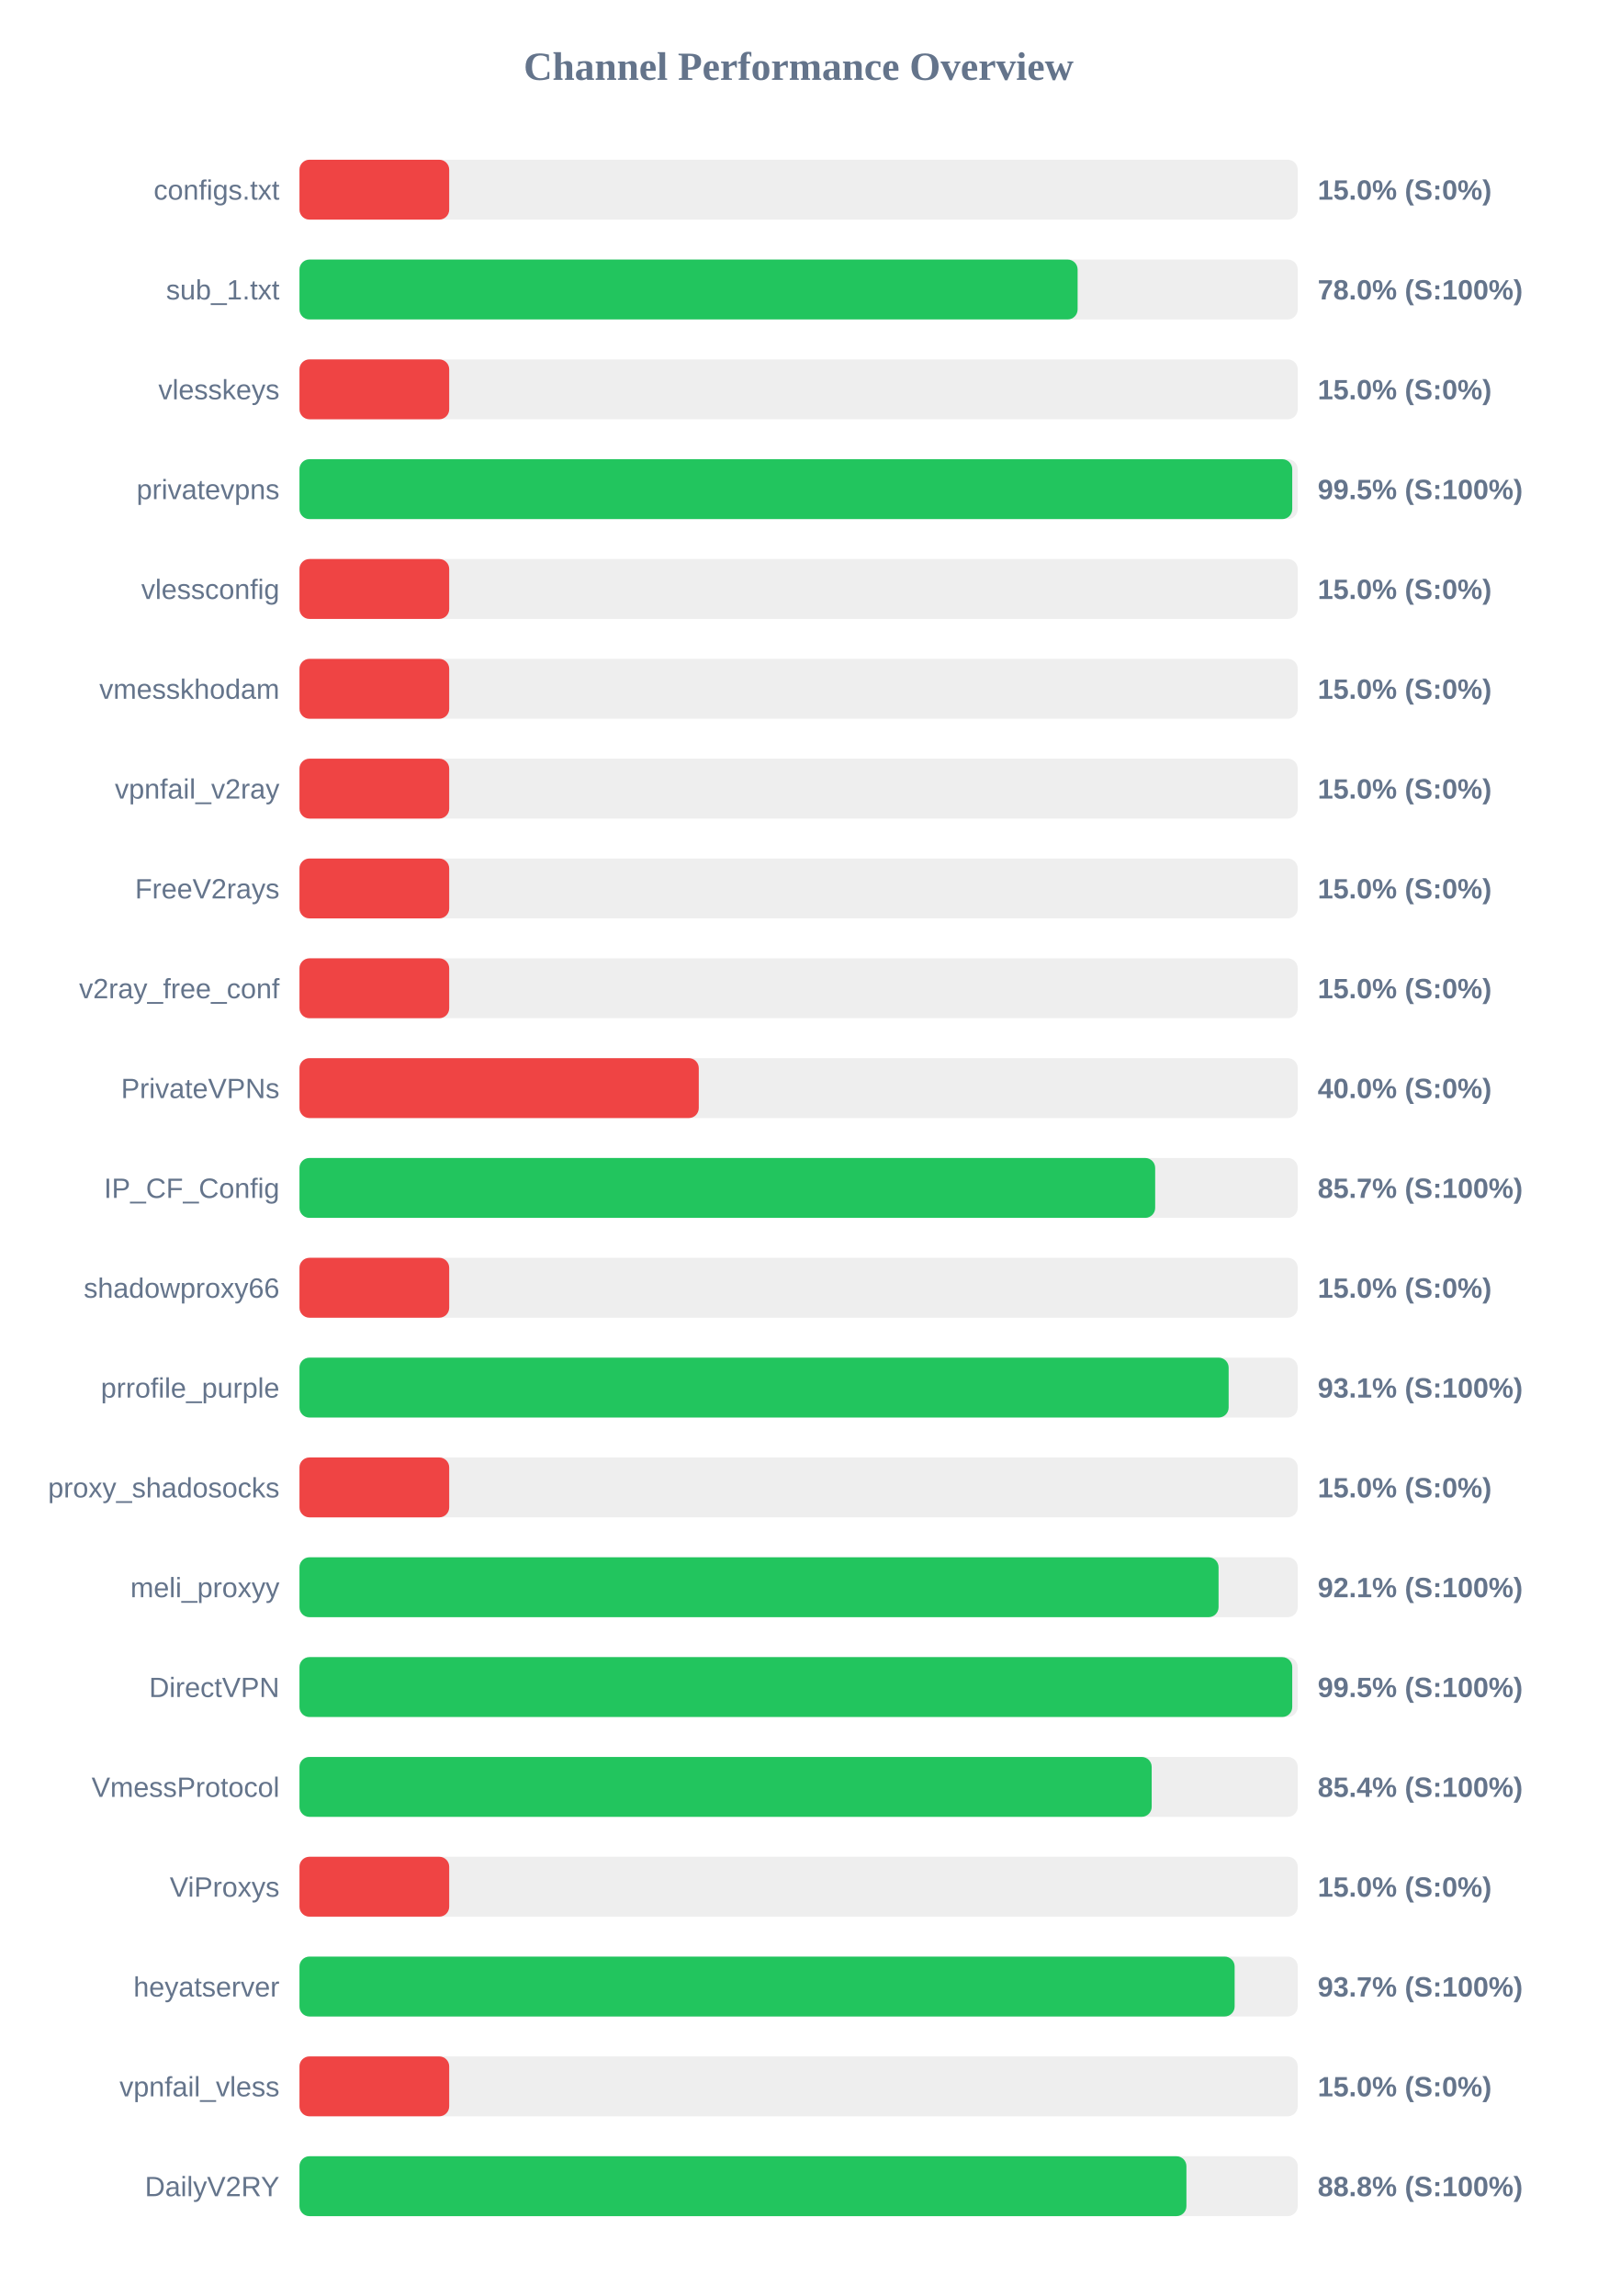
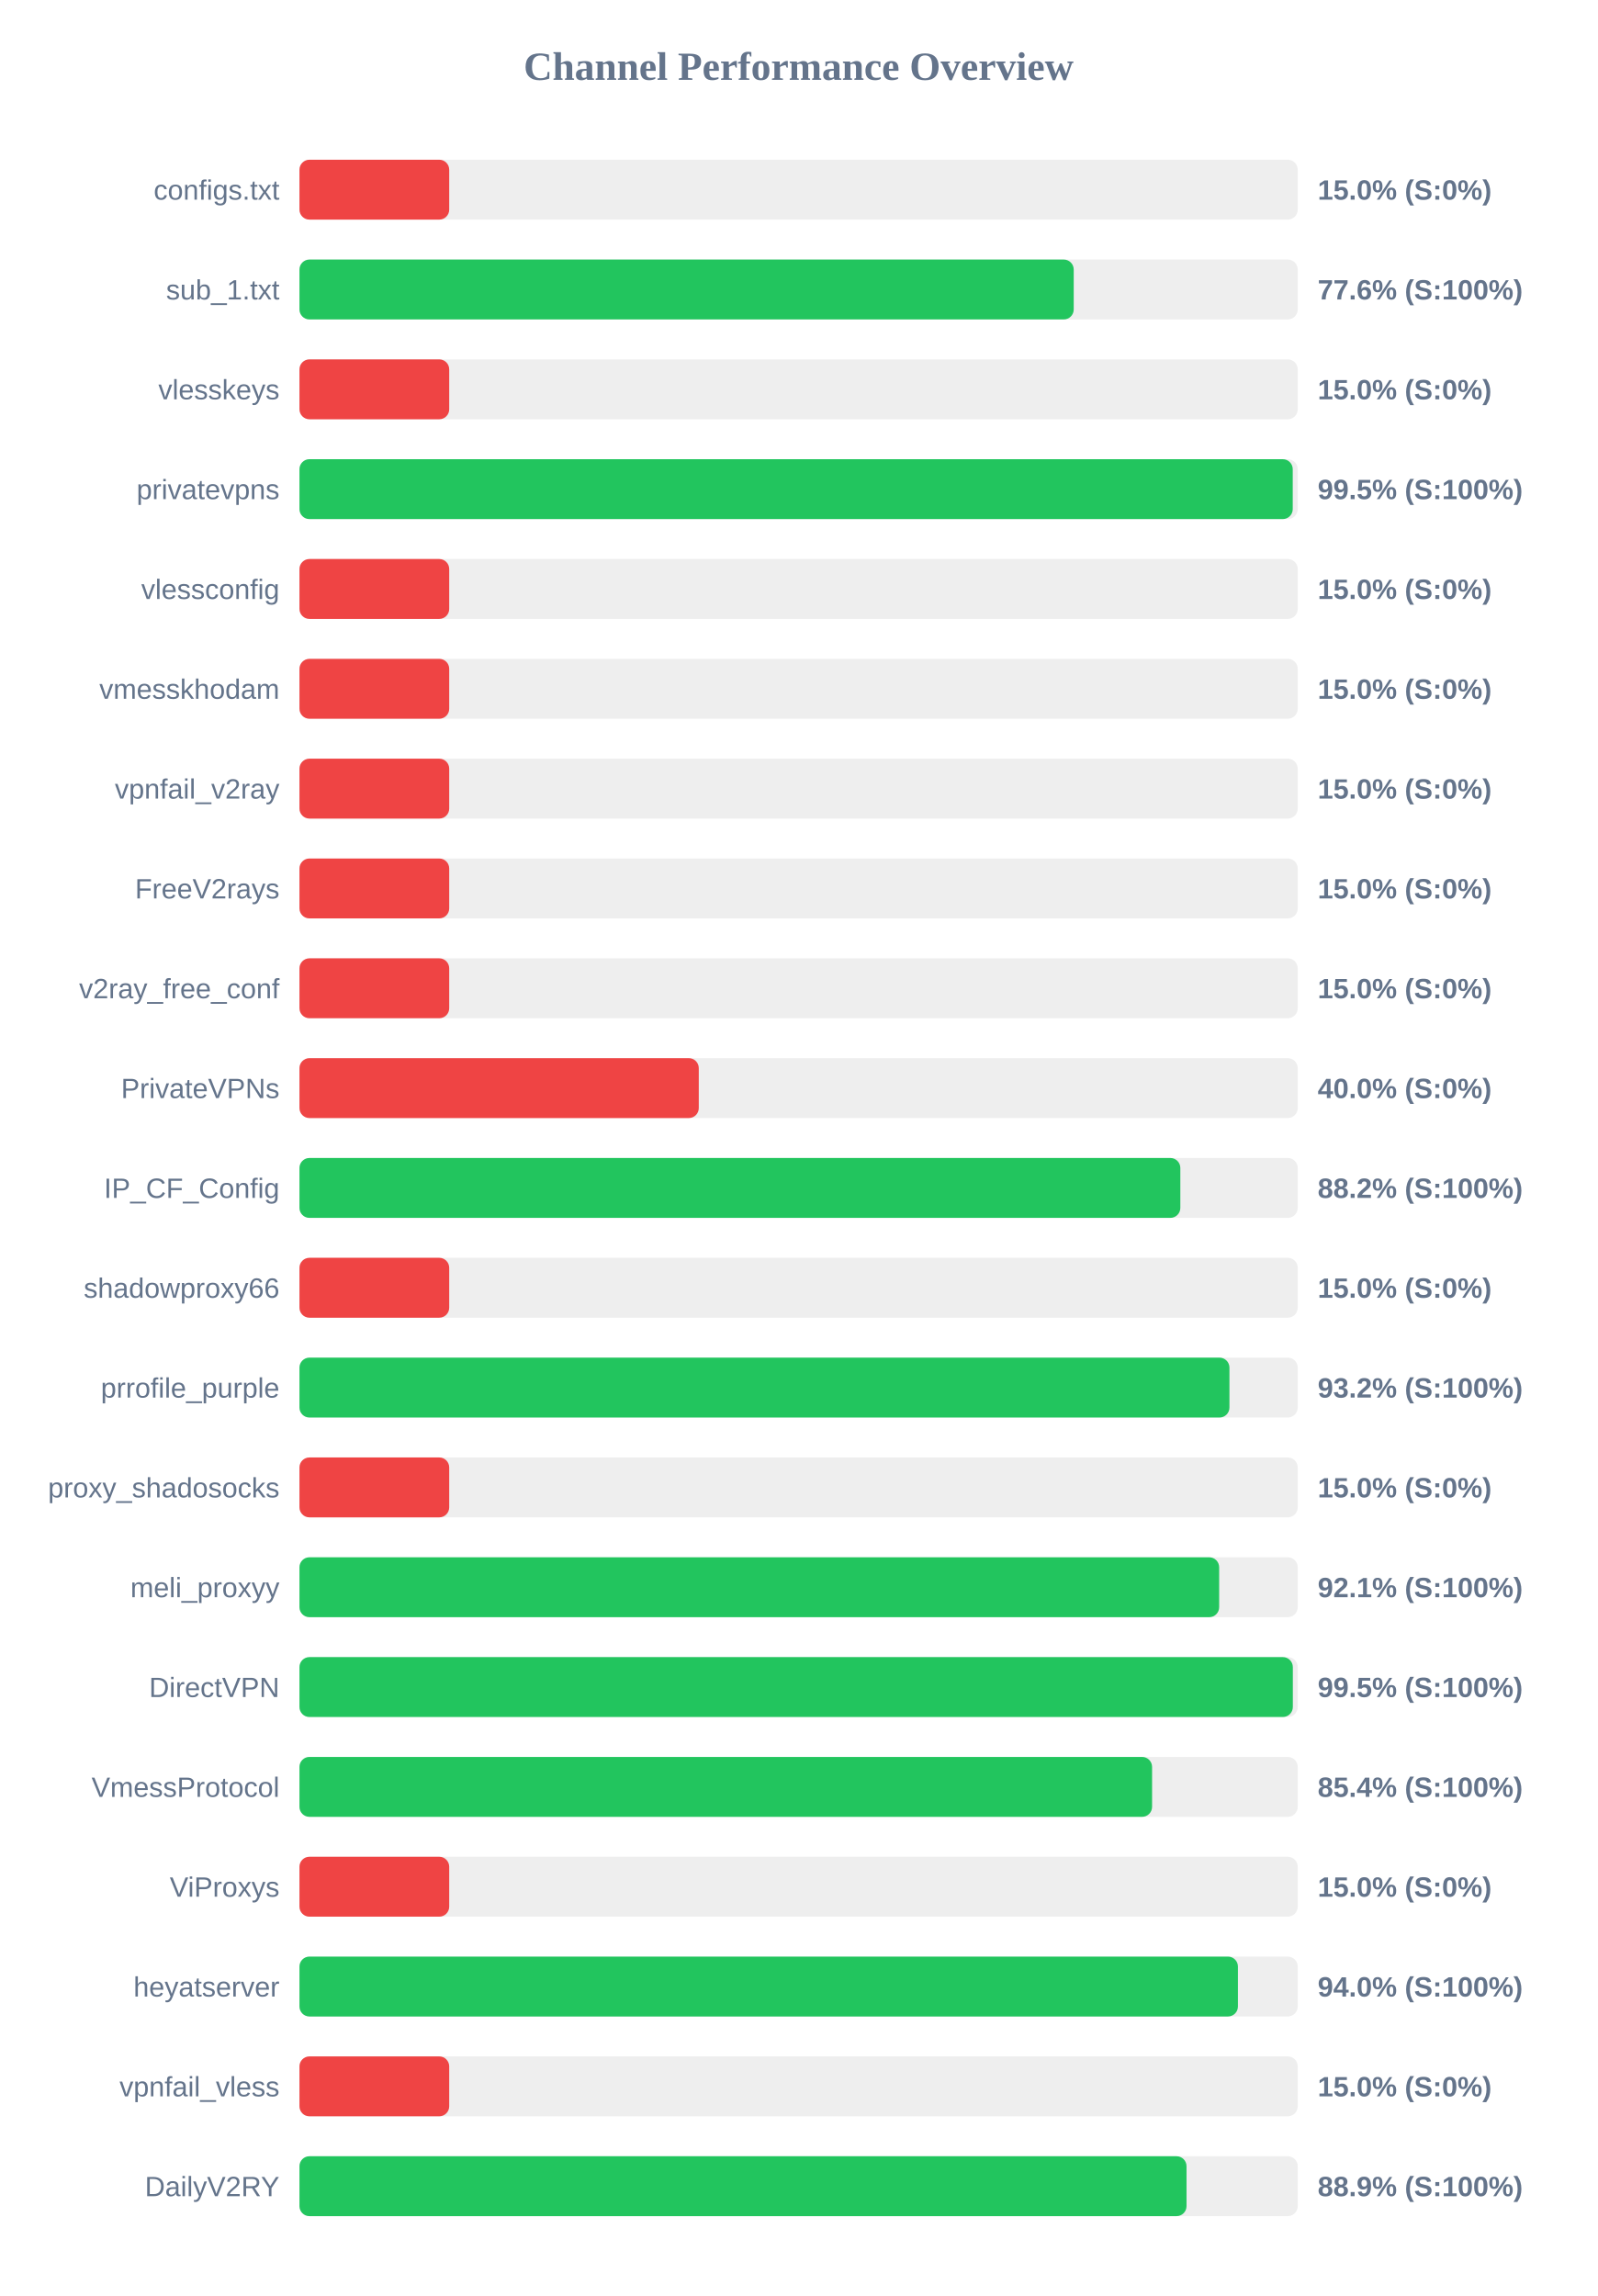
<svg xmlns="http://www.w3.org/2000/svg" width="800" height="1150" version="1.1">
  <style>
        .row { font: 14px Arial; fill: #64748b; }
        .score { font: bold 14px Arial; fill: #64748b; }
    </style>
  <text x="400" y="40" text-anchor="middle" font-size="20px" font-weight="bold" fill="#64748b">Channel Performance Overview</text>
  <rect x="150" y="80" width="500" height="30" fill="#eee" rx="5" />
  <rect x="150" y="80" width="75.0" height="30" fill="#ef4444" rx="5" />
  <text x="140" y="100" text-anchor="end" class="row">configs.txt</text>
  <text x="660" y="100" text-anchor="start" class="score">15.0% (S:0%)</text>
  <rect x="150" y="130" width="500" height="30" fill="#eee" rx="5" />
-   <rect x="150" y="130" width="389.75" height="30" fill="#22c55e" rx="5" />
+   <rect x="150" y="130" width="387.8" height="30" fill="#22c55e" rx="5" />
  <text x="140" y="150" text-anchor="end" class="row">sub_1.txt</text>
-   <text x="660" y="150" text-anchor="start" class="score">78.0% (S:100%)</text>
+   <text x="660" y="150" text-anchor="start" class="score">77.6% (S:100%)</text>
  <rect x="150" y="180" width="500" height="30" fill="#eee" rx="5" />
  <rect x="150" y="180" width="75.0" height="30" fill="#ef4444" rx="5" />
  <text x="140" y="200" text-anchor="end" class="row">vlesskeys</text>
  <text x="660" y="200" text-anchor="start" class="score">15.0% (S:0%)</text>
  <rect x="150" y="230" width="500" height="30" fill="#eee" rx="5" />
-   <rect x="150" y="230" width="497.25" height="30" fill="#22c55e" rx="5" />
+   <rect x="150" y="230" width="497.5" height="30" fill="#22c55e" rx="5" />
  <text x="140" y="250" text-anchor="end" class="row">privatevpns</text>
  <text x="660" y="250" text-anchor="start" class="score">99.5% (S:100%)</text>
  <rect x="150" y="280" width="500" height="30" fill="#eee" rx="5" />
  <rect x="150" y="280" width="75.0" height="30" fill="#ef4444" rx="5" />
  <text x="140" y="300" text-anchor="end" class="row">vlessconfig</text>
  <text x="660" y="300" text-anchor="start" class="score">15.0% (S:0%)</text>
  <rect x="150" y="330" width="500" height="30" fill="#eee" rx="5" />
  <rect x="150" y="330" width="75.0" height="30" fill="#ef4444" rx="5" />
  <text x="140" y="350" text-anchor="end" class="row">vmesskhodam</text>
  <text x="660" y="350" text-anchor="start" class="score">15.0% (S:0%)</text>
  <rect x="150" y="380" width="500" height="30" fill="#eee" rx="5" />
  <rect x="150" y="380" width="75.0" height="30" fill="#ef4444" rx="5" />
  <text x="140" y="400" text-anchor="end" class="row">vpnfail_v2ray</text>
  <text x="660" y="400" text-anchor="start" class="score">15.0% (S:0%)</text>
  <rect x="150" y="430" width="500" height="30" fill="#eee" rx="5" />
  <rect x="150" y="430" width="75.0" height="30" fill="#ef4444" rx="5" />
  <text x="140" y="450" text-anchor="end" class="row">FreeV2rays</text>
  <text x="660" y="450" text-anchor="start" class="score">15.0% (S:0%)</text>
  <rect x="150" y="480" width="500" height="30" fill="#eee" rx="5" />
  <rect x="150" y="480" width="75.0" height="30" fill="#ef4444" rx="5" />
  <text x="140" y="500" text-anchor="end" class="row">v2ray_free_conf</text>
  <text x="660" y="500" text-anchor="start" class="score">15.0% (S:0%)</text>
  <rect x="150" y="530" width="500" height="30" fill="#eee" rx="5" />
  <rect x="150" y="530" width="200.0" height="30" fill="#ef4444" rx="5" />
  <text x="140" y="550" text-anchor="end" class="row">PrivateVPNs</text>
  <text x="660" y="550" text-anchor="start" class="score">40.0% (S:0%)</text>
  <rect x="150" y="580" width="500" height="30" fill="#eee" rx="5" />
-   <rect x="150" y="580" width="428.6" height="30" fill="#22c55e" rx="5" />
+   <rect x="150" y="580" width="441.2" height="30" fill="#22c55e" rx="5" />
  <text x="140" y="600" text-anchor="end" class="row">IP_CF_Config</text>
-   <text x="660" y="600" text-anchor="start" class="score">85.7% (S:100%)</text>
+   <text x="660" y="600" text-anchor="start" class="score">88.2% (S:100%)</text>
  <rect x="150" y="630" width="500" height="30" fill="#eee" rx="5" />
  <rect x="150" y="630" width="75.0" height="30" fill="#ef4444" rx="5" />
  <text x="140" y="650" text-anchor="end" class="row">shadowproxy66</text>
  <text x="660" y="650" text-anchor="start" class="score">15.0% (S:0%)</text>
  <rect x="150" y="680" width="500" height="30" fill="#eee" rx="5" />
-   <rect x="150" y="680" width="465.4" height="30" fill="#22c55e" rx="5" />
+   <rect x="150" y="680" width="465.8" height="30" fill="#22c55e" rx="5" />
  <text x="140" y="700" text-anchor="end" class="row">prrofile_purple</text>
-   <text x="660" y="700" text-anchor="start" class="score">93.1% (S:100%)</text>
+   <text x="660" y="700" text-anchor="start" class="score">93.2% (S:100%)</text>
  <rect x="150" y="730" width="500" height="30" fill="#eee" rx="5" />
  <rect x="150" y="730" width="75.0" height="30" fill="#ef4444" rx="5" />
  <text x="140" y="750" text-anchor="end" class="row">proxy_shadosocks</text>
  <text x="660" y="750" text-anchor="start" class="score">15.0% (S:0%)</text>
  <rect x="150" y="780" width="500" height="30" fill="#eee" rx="5" />
-   <rect x="150" y="780" width="460.35" height="30" fill="#22c55e" rx="5" />
+   <rect x="150" y="780" width="460.65" height="30" fill="#22c55e" rx="5" />
  <text x="140" y="800" text-anchor="end" class="row">meli_proxyy</text>
  <text x="660" y="800" text-anchor="start" class="score">92.1% (S:100%)</text>
  <rect x="150" y="830" width="500" height="30" fill="#eee" rx="5" />
-   <rect x="150" y="830" width="497.25" height="30" fill="#22c55e" rx="5" />
+   <rect x="150" y="830" width="497.55" height="30" fill="#22c55e" rx="5" />
  <text x="140" y="850" text-anchor="end" class="row">DirectVPN</text>
  <text x="660" y="850" text-anchor="start" class="score">99.5% (S:100%)</text>
  <rect x="150" y="880" width="500" height="30" fill="#eee" rx="5" />
-   <rect x="150" y="880" width="426.85" height="30" fill="#22c55e" rx="5" />
+   <rect x="150" y="880" width="427.05" height="30" fill="#22c55e" rx="5" />
  <text x="140" y="900" text-anchor="end" class="row">VmessProtocol</text>
  <text x="660" y="900" text-anchor="start" class="score">85.4% (S:100%)</text>
  <rect x="150" y="930" width="500" height="30" fill="#eee" rx="5" />
  <rect x="150" y="930" width="75.0" height="30" fill="#ef4444" rx="5" />
  <text x="140" y="950" text-anchor="end" class="row">ViProxys</text>
  <text x="660" y="950" text-anchor="start" class="score">15.0% (S:0%)</text>
  <rect x="150" y="980" width="500" height="30" fill="#eee" rx="5" />
-   <rect x="150" y="980" width="468.4" height="30" fill="#22c55e" rx="5" />
+   <rect x="150" y="980" width="470.05" height="30" fill="#22c55e" rx="5" />
  <text x="140" y="1000" text-anchor="end" class="row">heyatserver</text>
-   <text x="660" y="1000" text-anchor="start" class="score">93.7% (S:100%)</text>
+   <text x="660" y="1000" text-anchor="start" class="score">94.0% (S:100%)</text>
  <rect x="150" y="1030" width="500" height="30" fill="#eee" rx="5" />
  <rect x="150" y="1030" width="75.0" height="30" fill="#ef4444" rx="5" />
  <text x="140" y="1050" text-anchor="end" class="row">vpnfail_vless</text>
  <text x="660" y="1050" text-anchor="start" class="score">15.0% (S:0%)</text>
  <rect x="150" y="1080" width="500" height="30" fill="#eee" rx="5" />
-   <rect x="150" y="1080" width="444.25" height="30" fill="#22c55e" rx="5" />
+   <rect x="150" y="1080" width="444.3" height="30" fill="#22c55e" rx="5" />
  <text x="140" y="1100" text-anchor="end" class="row">DailyV2RY</text>
-   <text x="660" y="1100" text-anchor="start" class="score">88.8% (S:100%)</text>
+   <text x="660" y="1100" text-anchor="start" class="score">88.9% (S:100%)</text>
</svg>
